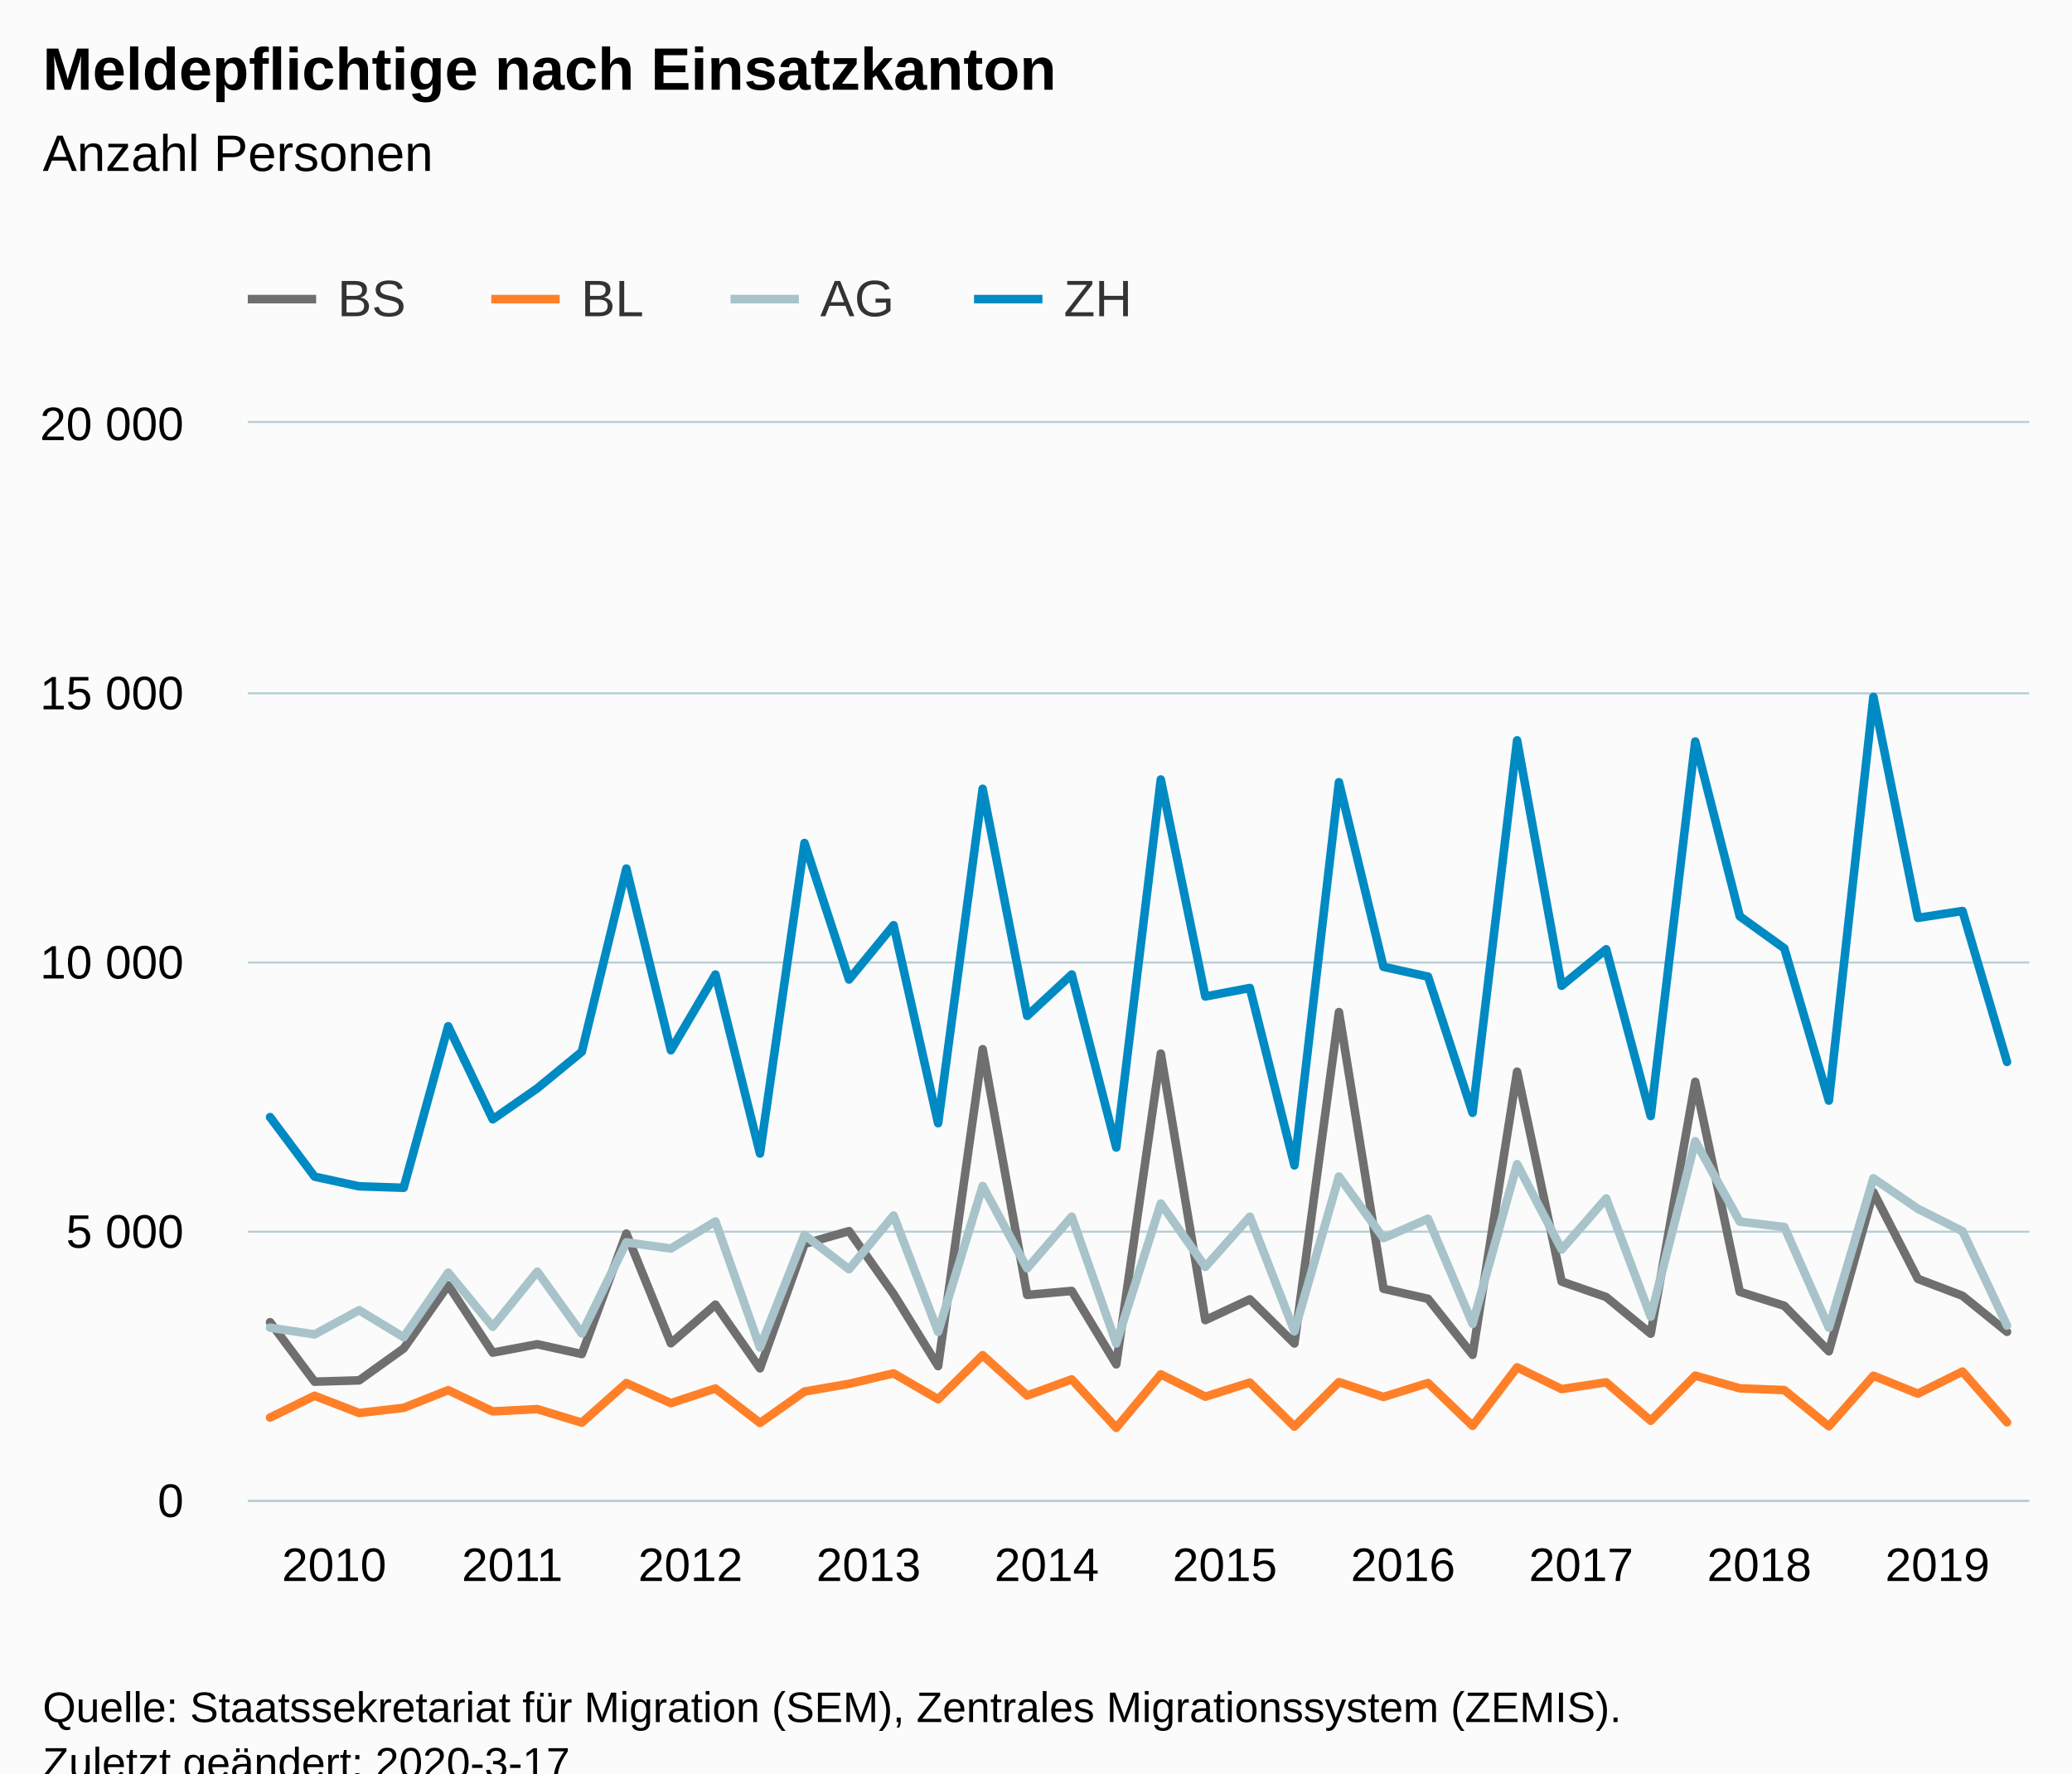
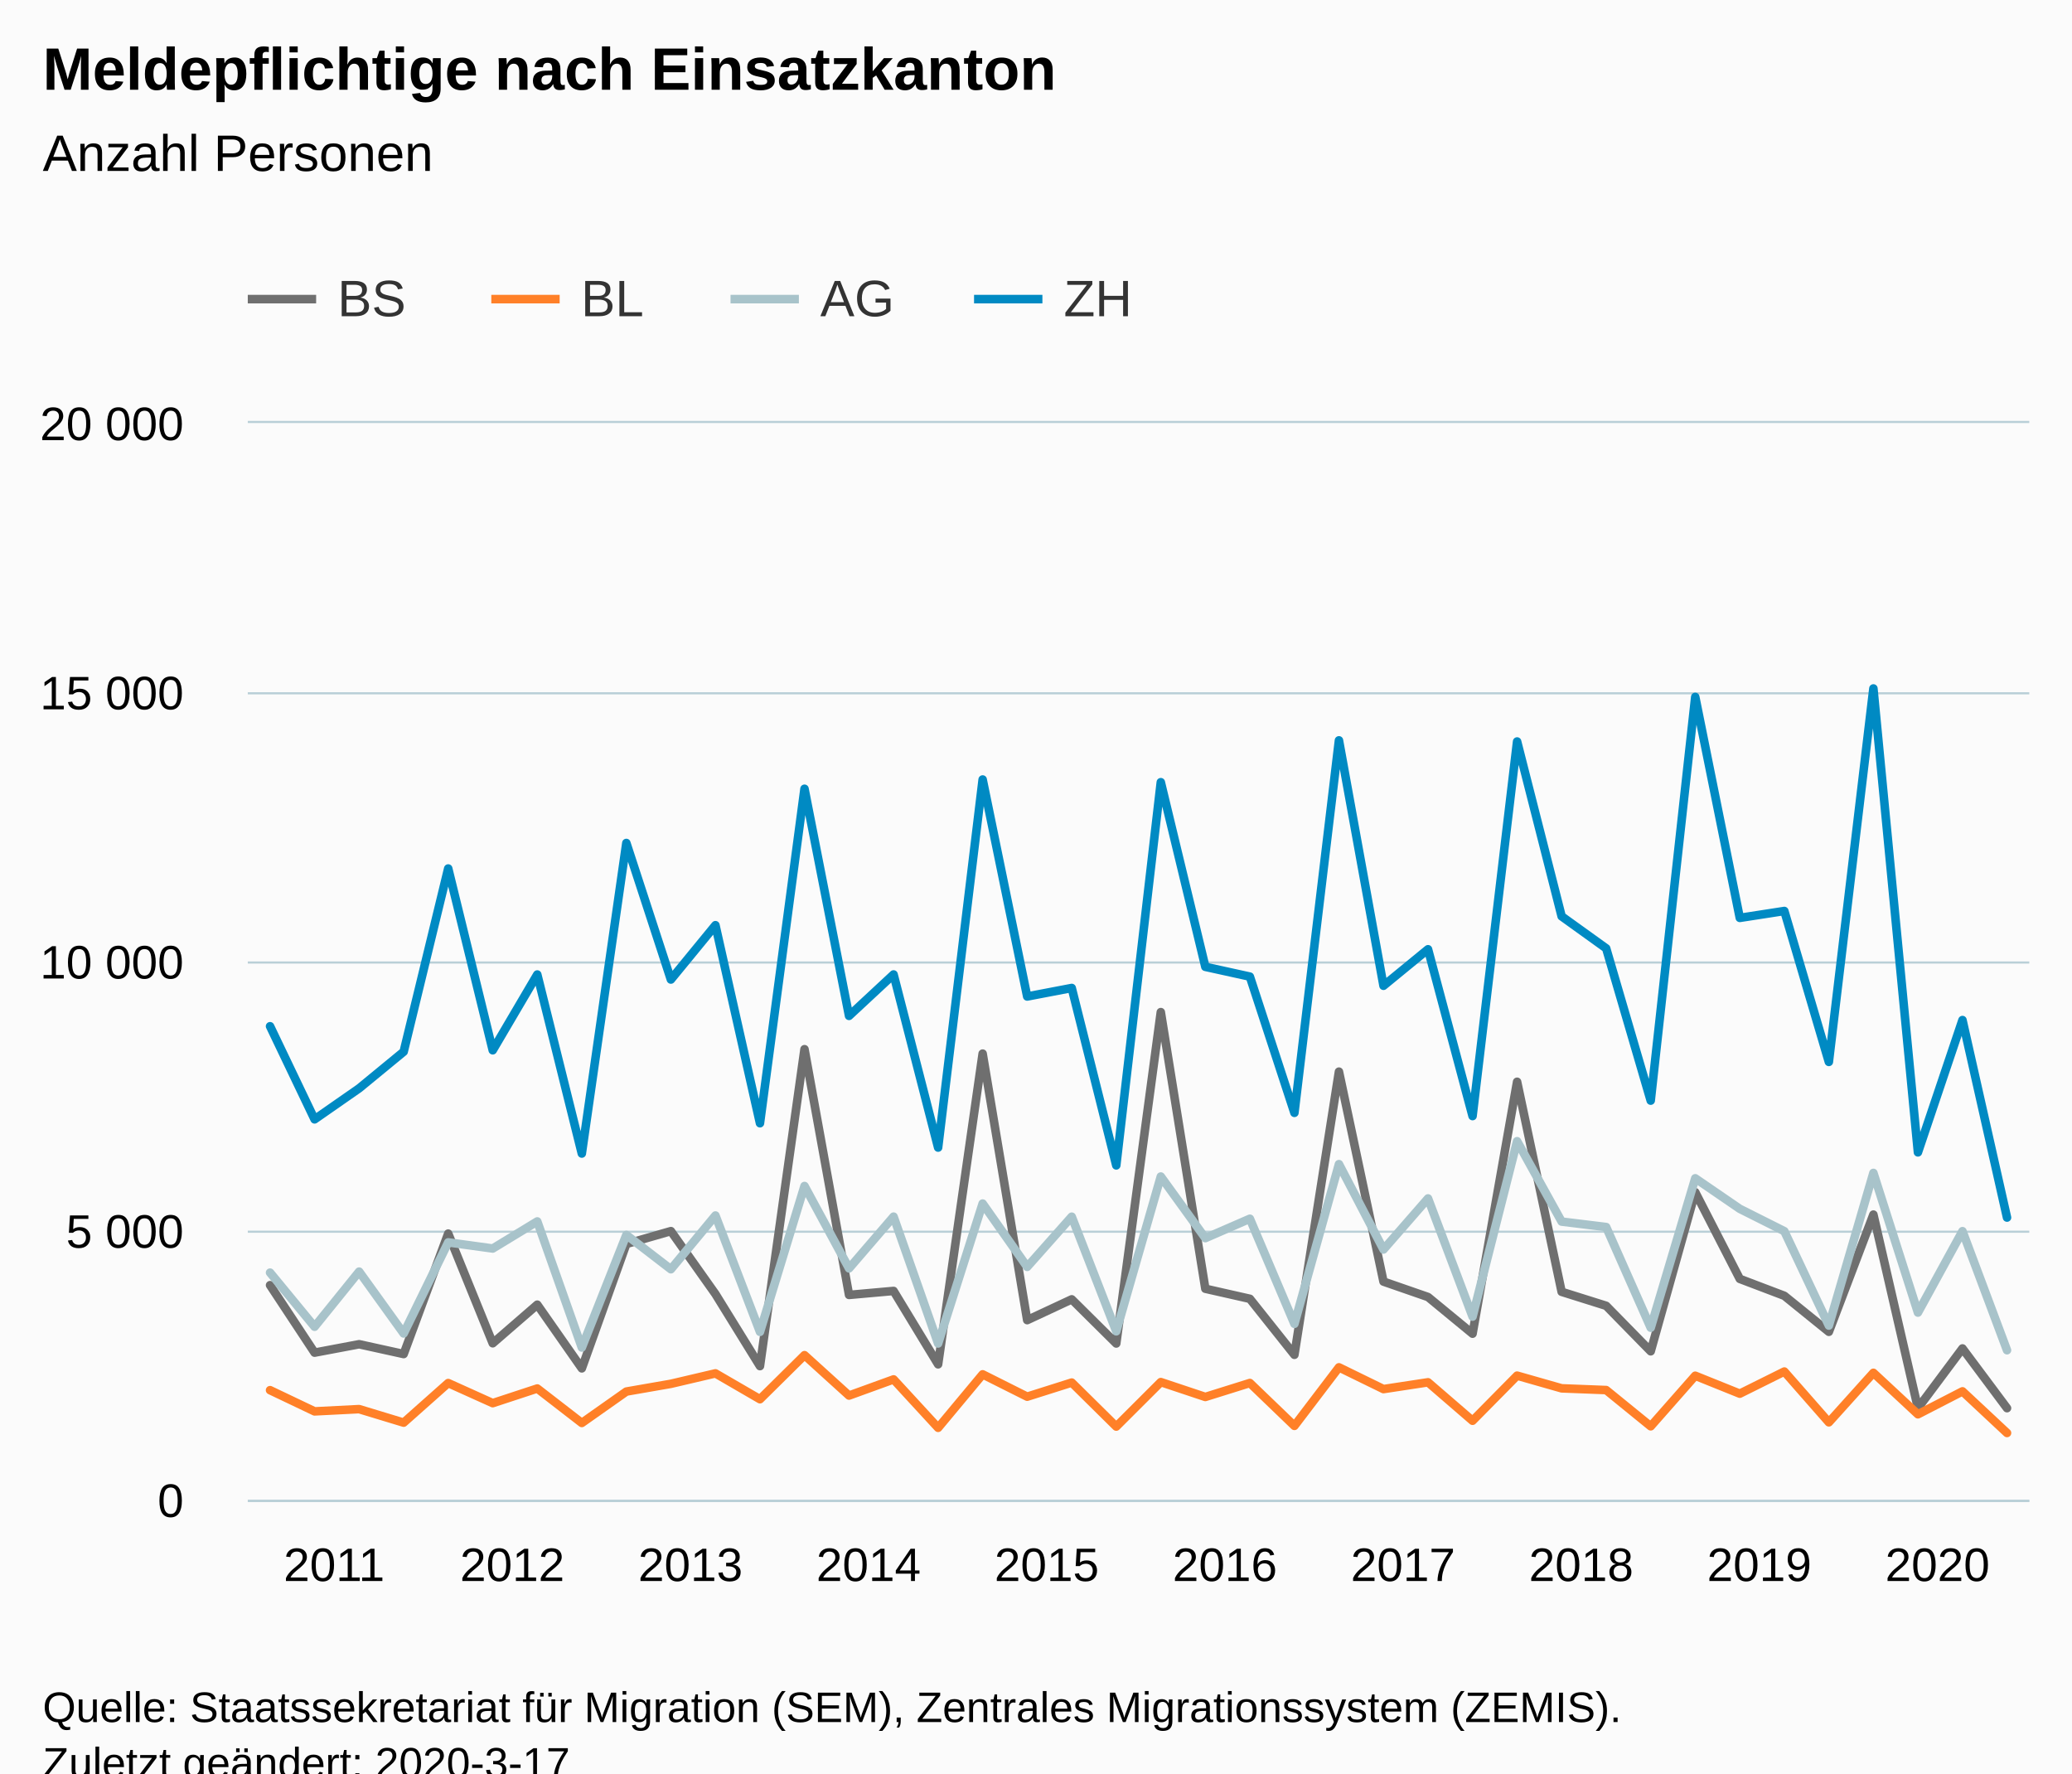
<svg xmlns="http://www.w3.org/2000/svg" version="1.1" class="highcharts-root" style="font-family:Arial;font-size:12px;" viewBox="0 0 485 415">
  <defs>
-     <clipPath id="highcharts-sj02lfg-6">
+     <clipPath id="highcharts-htgtlvf-166-">
      <rect x="0" y="0" width="417" height="252" fill="none" />
    </clipPath>
-     <clipPath id="highcharts-sj02lfg-7">
+     <clipPath id="highcharts-htgtlvf-207-">
      <rect x="0" y="0" width="417" height="252" fill="none" />
    </clipPath>
  </defs>
  <rect fill="#fbfbfb" class="highcharts-background" x="0" y="0" width="485" height="428" rx="0" ry="0" />
  <rect fill="none" class="highcharts-plot-background" x="58" y="99" width="417" height="252" />
  <g class="highcharts-pane-group" data-z-index="0" />
-   <g class="highcharts-grid highcharts-xaxis-grid " data-z-index="1">
+   <g class="highcharts-grid highcharts-xaxis-grid" data-z-index="1">
    <path fill="none" data-z-index="1" class="highcharts-grid-line" d="M 62.5 99 L 62.5 351" opacity="1" />
    <path fill="none" data-z-index="1" class="highcharts-grid-line" d="M 104.5 99 L 104.5 351" opacity="1" />
    <path fill="none" data-z-index="1" class="highcharts-grid-line" d="M 146.5 99 L 146.5 351" opacity="1" />
    <path fill="none" data-z-index="1" class="highcharts-grid-line" d="M 187.5 99 L 187.5 351" opacity="1" />
    <path fill="none" data-z-index="1" class="highcharts-grid-line" d="M 229.5 99 L 229.5 351" opacity="1" />
    <path fill="none" data-z-index="1" class="highcharts-grid-line" d="M 271.5 99 L 271.5 351" opacity="1" />
    <path fill="none" data-z-index="1" class="highcharts-grid-line" d="M 312.5 99 L 312.5 351" opacity="1" />
    <path fill="none" data-z-index="1" class="highcharts-grid-line" d="M 354.5 99 L 354.5 351" opacity="1" />
    <path fill="none" data-z-index="1" class="highcharts-grid-line" d="M 396.5 99 L 396.5 351" opacity="1" />
    <path fill="none" data-z-index="1" class="highcharts-grid-line" d="M 438.5 99 L 438.5 351" opacity="1" />
  </g>
-   <g class="highcharts-grid highcharts-yaxis-grid " data-z-index="1">
+   <g class="highcharts-grid highcharts-yaxis-grid" data-z-index="1">
    <path fill="none" stroke="#B9CFD7" stroke-width="0.5" data-z-index="1" class="highcharts-grid-line" d="M 58 351.25 L 475 351.25" opacity="1" />
    <path fill="none" stroke="#B9CFD7" stroke-width="0.5" data-z-index="1" class="highcharts-grid-line" d="M 58 288.25 L 475 288.25" opacity="1" />
    <path fill="none" stroke="#B9CFD7" stroke-width="0.5" data-z-index="1" class="highcharts-grid-line" d="M 58 225.25 L 475 225.25" opacity="1" />
    <path fill="none" stroke="#B9CFD7" stroke-width="0.5" data-z-index="1" class="highcharts-grid-line" d="M 58 162.25 L 475 162.25" opacity="1" />
    <path fill="none" stroke="#B9CFD7" stroke-width="0.5" data-z-index="1" class="highcharts-grid-line" d="M 58 98.75 L 475 98.75" opacity="1" />
  </g>
  <rect fill="none" class="highcharts-plot-border" data-z-index="1" x="58" y="99" width="417" height="252" />
-   <g class="highcharts-axis highcharts-xaxis " data-z-index="2">
+   <g class="highcharts-axis highcharts-xaxis" data-z-index="2">
    <path fill="none" class="highcharts-axis-line" stroke="#B9CFD7" stroke-width="0.5" data-z-index="7" d="M 58 351.25 L 475 351.25" />
  </g>
-   <g class="highcharts-axis highcharts-yaxis " data-z-index="2">
+   <g class="highcharts-axis highcharts-yaxis" data-z-index="2">
    <path fill="none" class="highcharts-axis-line" data-z-index="7" d="M 58 99 L 58 351" />
  </g>
  <g class="highcharts-series-group" data-z-index="3">
-     <g data-z-index="0.1" class="highcharts-series highcharts-series-0 highcharts-line-series " transform="translate(58,99) scale(1 1)" clip-path="url(#highcharts-sj02lfg-7)">
-       <path fill="none" d="M 5.213 210.42 L 15.637 224.343 L 26.062 224.041 L 36.487 216.581 L 46.913 201.764 L 57.337 217.552 L 67.763 215.586 L 78.188 217.879 L 88.612 189.693 L 99.037 215.359 L 109.463 206.325 L 119.888 221.231 L 130.312 192.112 L 140.738 189.113 L 151.162 203.83 L 161.588 220.702 L 172.012 146.538 L 182.438 204.044 L 192.863 203.112 L 203.287 220.286 L 213.713 147.571 L 224.137 209.941 L 234.562 205.078 L 244.988 215.41 L 255.412 137.857 L 265.837 202.595 L 276.262 204.952 L 286.688 218.056 L 297.113 151.792 L 307.538 200.92 L 317.962 204.536 L 328.387 213.116 L 338.812 154.161 L 349.238 203.314 L 359.663 206.59 L 370.087 217.237 L 380.512 180.004 L 390.938 200.29 L 401.363 204.246 L 411.788 212.675" class="highcharts-graph" data-z-index="1" stroke="#6F6F6F" stroke-width="2" stroke-linejoin="round" stroke-linecap="round" />
+     <g class="highcharts-series highcharts-series-0 highcharts-line-series" data-z-index="0.1" opacity="1" transform="translate(58,99) scale(1 1)" clip-path="url(#highcharts-htgtlvf-207-)">
+       <path fill="none" d="M 5.213 201.764 L 15.637 217.552 L 26.062 215.586 L 36.487 217.879 L 46.913 189.693 L 57.337 215.359 L 67.763 206.325 L 78.188 221.231 L 88.612 192.112 L 99.037 189.113 L 109.463 203.83 L 119.888 220.702 L 130.312 146.538 L 140.738 204.044 L 151.162 203.112 L 161.588 220.286 L 172.012 147.571 L 182.438 209.941 L 192.863 205.078 L 203.287 215.41 L 213.713 137.857 L 224.137 202.595 L 234.562 204.952 L 244.988 218.056 L 255.412 151.792 L 265.837 200.92 L 276.262 204.536 L 286.688 213.116 L 297.113 154.161 L 307.538 203.314 L 317.962 206.59 L 328.387 217.237 L 338.812 180.004 L 349.238 200.29 L 359.663 204.246 L 370.087 212.675 L 380.512 185.245 L 390.938 230.53 L 401.363 216.569 L 411.788 230.542" class="highcharts-graph" data-z-index="1" stroke="#6F6F6F" stroke-width="2" stroke-linejoin="round" stroke-linecap="round" />
    </g>
-     <g data-z-index="0.1" class="highcharts-markers highcharts-series-0 highcharts-line-series " transform="translate(58,99) scale(1 1)" clip-path="none" />
-     <g data-z-index="0.1" class="highcharts-series highcharts-series-1 highcharts-line-series " transform="translate(58,99) scale(1 1)" clip-path="url(#highcharts-sj02lfg-7)">
-       <path fill="none" d="M 5.213 232.747 L 15.637 227.644 L 26.062 231.676 L 36.487 230.467 L 46.913 226.334 L 57.337 231.298 L 67.763 230.769 L 78.188 233.932 L 88.612 224.671 L 99.037 229.37 L 109.463 225.943 L 119.888 234.007 L 130.312 226.661 L 140.738 224.847 L 151.162 222.403 L 161.588 228.451 L 172.012 218.144 L 182.438 227.594 L 192.863 223.814 L 203.287 235.141 L 213.713 222.629 L 224.137 227.858 L 234.562 224.557 L 244.988 234.851 L 255.412 224.444 L 265.837 227.921 L 276.262 224.658 L 286.688 234.688 L 297.113 220.991 L 307.538 226.082 L 317.962 224.494 L 328.387 233.491 L 338.812 222.932 L 349.238 225.905 L 359.663 226.309 L 370.087 234.788 L 380.512 222.957 L 390.938 227.153 L 401.363 221.974 L 411.788 233.856" class="highcharts-graph" data-z-index="1" stroke="#FF8028" stroke-width="2" stroke-linejoin="round" stroke-linecap="round" />
+     <g class="highcharts-markers highcharts-series-0 highcharts-line-series" data-z-index="0.1" opacity="1" transform="translate(58,99) scale(1 1)" clip-path="none" />
+     <g class="highcharts-series highcharts-series-1 highcharts-line-series" data-z-index="0.1" opacity="1" transform="translate(58,99) scale(1 1)" clip-path="url(#highcharts-htgtlvf-207-)">
+       <path fill="none" d="M 5.213 226.334 L 15.637 231.298 L 26.062 230.769 L 36.487 233.932 L 46.913 224.671 L 57.337 229.37 L 67.763 225.943 L 78.188 234.007 L 88.612 226.661 L 99.037 224.847 L 109.463 222.403 L 119.888 228.451 L 130.312 218.144 L 140.738 227.594 L 151.162 223.814 L 161.588 235.141 L 172.012 222.629 L 182.438 227.858 L 192.863 224.557 L 203.287 234.851 L 213.713 224.444 L 224.137 227.921 L 234.562 224.658 L 244.988 234.688 L 255.412 220.991 L 265.837 226.082 L 276.262 224.494 L 286.688 233.491 L 297.113 222.932 L 307.538 225.905 L 317.962 226.309 L 328.387 234.788 L 338.812 222.957 L 349.238 227.153 L 359.663 221.974 L 370.087 233.856 L 380.512 222.277 L 390.938 231.979 L 401.363 226.611 L 411.788 236.351" class="highcharts-graph" data-z-index="1" stroke="#FF8028" stroke-width="2" stroke-linejoin="round" stroke-linecap="round" />
    </g>
-     <g data-z-index="0.1" class="highcharts-markers highcharts-series-1 highcharts-line-series " transform="translate(58,99) scale(1 1)" clip-path="none" />
-     <g data-z-index="0.1" class="highcharts-series highcharts-series-2 highcharts-line-series " transform="translate(58,99) scale(1 1)" clip-path="url(#highcharts-sj02lfg-7)">
-       <path fill="none" d="M 5.213 211.705 L 15.637 213.28 L 26.062 207.623 L 36.487 213.948 L 46.913 198.828 L 57.337 211.491 L 67.763 198.589 L 78.188 213.066 L 88.612 191.747 L 99.037 193.183 L 109.463 186.845 L 119.888 216.355 L 130.312 190.008 L 140.738 198.034 L 151.162 185.459 L 161.588 212.688 L 172.012 178.555 L 182.438 197.833 L 192.863 185.724 L 203.287 215.41 L 213.713 182.662 L 224.137 197.48 L 234.562 185.737 L 244.988 212.562 L 255.412 176.337 L 265.837 190.751 L 276.262 186.215 L 286.688 210.811 L 297.113 173.439 L 307.538 193.41 L 317.962 181.465 L 328.387 209.122 L 338.812 168.071 L 349.238 186.883 L 359.663 188.156 L 370.087 211.718 L 380.512 176.753 L 390.938 183.897 L 401.363 189.126 L 411.788 211.214" class="highcharts-graph" data-z-index="1" stroke="#A8C3CA" stroke-width="2" stroke-linejoin="round" stroke-linecap="round" />
+     <g class="highcharts-markers highcharts-series-1 highcharts-line-series" data-z-index="0.1" opacity="1" transform="translate(58,99) scale(1 1)" clip-path="none" />
+     <g class="highcharts-series highcharts-series-2 highcharts-line-series" data-z-index="0.1" opacity="1" transform="translate(58,99) scale(1 1)" clip-path="url(#highcharts-htgtlvf-207-)">
+       <path fill="none" d="M 5.213 198.828 L 15.637 211.491 L 26.062 198.589 L 36.487 213.066 L 46.913 191.747 L 57.337 193.183 L 67.763 186.845 L 78.188 216.355 L 88.612 190.008 L 99.037 198.034 L 109.463 185.459 L 119.888 212.688 L 130.312 178.555 L 140.738 197.833 L 151.162 185.724 L 161.588 215.41 L 172.012 182.662 L 182.438 197.48 L 192.863 185.737 L 203.287 212.562 L 213.713 176.337 L 224.137 190.751 L 234.562 186.215 L 244.988 210.811 L 255.412 173.439 L 265.837 193.41 L 276.262 181.465 L 286.688 209.122 L 297.113 168.071 L 307.538 186.883 L 317.962 188.156 L 328.387 211.718 L 338.812 176.753 L 349.238 183.897 L 359.663 189.126 L 370.087 211.214 L 380.512 175.493 L 390.938 208.177 L 401.363 189.126 L 411.788 216.985" class="highcharts-graph" data-z-index="1" stroke="#A8C3CA" stroke-width="2" stroke-linejoin="round" stroke-linecap="round" />
    </g>
-     <g data-z-index="0.1" class="highcharts-markers highcharts-series-2 highcharts-line-series " transform="translate(58,99) scale(1 1)" clip-path="none" />
-     <g data-z-index="0.1" class="highcharts-series highcharts-series-3 highcharts-line-series " transform="translate(58,99) scale(1 1)" clip-path="url(#highcharts-sj02lfg-7)">
-       <path fill="none" d="M 5.213 162.427 L 15.637 176.362 L 26.062 178.63 L 36.487 178.97 L 46.913 141.17 L 57.337 162.956 L 67.763 155.698 L 78.188 147.13 L 88.612 104.252 L 99.037 146.79 L 109.463 129.062 L 119.888 170.957 L 130.312 98.28 L 140.738 130.234 L 151.162 117.52 L 161.588 163.863 L 172.012 85.592 L 182.438 138.739 L 192.863 129.049 L 203.287 169.558 L 213.713 83.425 L 224.137 134.203 L 234.562 132.212 L 244.988 173.729 L 255.412 84.055 L 265.837 127.26 L 276.262 129.553 L 286.688 161.431 L 297.113 74.264 L 307.538 131.695 L 317.962 123.152 L 328.387 162.187 L 338.812 74.529 L 349.238 115.441 L 359.663 122.938 L 370.087 158.571 L 380.512 64.096 L 390.938 115.807 L 401.363 114.194 L 411.788 149.512" class="highcharts-graph" data-z-index="1" stroke="#008AC3" stroke-width="2" stroke-linejoin="round" stroke-linecap="round" />
+     <g class="highcharts-markers highcharts-series-2 highcharts-line-series" data-z-index="0.1" opacity="1" transform="translate(58,99) scale(1 1)" clip-path="none" />
+     <g class="highcharts-series highcharts-series-3 highcharts-line-series" data-z-index="0.1" opacity="1" transform="translate(58,99) scale(1 1)" clip-path="url(#highcharts-htgtlvf-207-)">
+       <path fill="none" d="M 5.213 141.17 L 15.637 162.956 L 26.062 155.698 L 36.487 147.13 L 46.913 104.252 L 57.337 146.79 L 67.763 129.062 L 78.188 170.957 L 88.612 98.28 L 99.037 130.234 L 109.463 117.52 L 119.888 163.863 L 130.312 85.592 L 140.738 138.739 L 151.162 129.049 L 161.588 169.558 L 172.012 83.425 L 182.438 134.203 L 192.863 132.212 L 203.287 173.729 L 213.713 84.055 L 224.137 127.26 L 234.562 129.553 L 244.988 161.431 L 255.412 74.264 L 265.837 131.695 L 276.262 123.152 L 286.688 162.187 L 297.113 74.529 L 307.538 115.441 L 317.962 122.938 L 328.387 158.571 L 338.812 64.096 L 349.238 115.807 L 359.663 114.194 L 370.087 149.512 L 380.512 62.118 L 390.938 170.68 L 401.363 139.721 L 411.788 185.938" class="highcharts-graph" data-z-index="1" stroke="#008AC3" stroke-width="2" stroke-linejoin="round" stroke-linecap="round" />
    </g>
-     <g data-z-index="0.1" class="highcharts-markers highcharts-series-3 highcharts-line-series " transform="translate(58,99) scale(1 1)" clip-path="none" />
+     <g class="highcharts-markers highcharts-series-3 highcharts-line-series" data-z-index="0.1" opacity="1" transform="translate(58,99) scale(1 1)" clip-path="none" />
  </g>
  <text x="10" text-anchor="start" class="highcharts-title" data-z-index="4" style="color:#000000;font-size:14px;font-weight:bold;fill:#000000;" y="21">
    <tspan>Meldepflichtige nach Einsatzkanton</tspan>
  </text>
  <text x="10" text-anchor="start" class="highcharts-subtitle" data-z-index="4" style="color:#000000;font-size:12px;font-weight:normal;fill:#000000;" y="40">
    <tspan>Anzahl Personen</tspan>
  </text>
+   <text x="10" text-anchor="start" class="highcharts-caption" data-z-index="4" style="color:#666666;fill:#666666;" y="385" />
  <g class="highcharts-legend" data-z-index="7" transform="translate(50,56)">
    <rect fill="none" class="highcharts-legend-box" rx="0" ry="0" x="0" y="0" width="223" height="31" visibility="visible" />
    <g data-z-index="1">
      <g>
        <g class="highcharts-legend-item highcharts-line-series highcharts-color-undefined highcharts-series-0" data-z-index="1" transform="translate(8,3)">
          <path fill="none" d="M 0 11 L 16 11" class="highcharts-graph" stroke="#6F6F6F" stroke-width="2" />
-           <text x="21" style="color:#333333;font-size:12px;font-weight:normal;cursor:pointer;fill:#333333;" text-anchor="start" data-z-index="2" y="15">
+           <text x="21" style="color:#333333;cursor:pointer;font-size:12px;font-weight:normal;fill:#333333;" text-anchor="start" data-z-index="2" y="15">
            <tspan>BS</tspan>
          </text>
        </g>
        <g class="highcharts-legend-item highcharts-line-series highcharts-color-undefined highcharts-series-1" data-z-index="1" transform="translate(65,3)">
          <path fill="none" d="M 0 11 L 16 11" class="highcharts-graph" stroke="#FF8028" stroke-width="2" />
-           <text x="21" y="15" style="color:#333333;font-size:12px;font-weight:normal;cursor:pointer;fill:#333333;" text-anchor="start" data-z-index="2">
+           <text x="21" y="15" style="color:#333333;cursor:pointer;font-size:12px;font-weight:normal;fill:#333333;" text-anchor="start" data-z-index="2">
            <tspan>BL</tspan>
          </text>
        </g>
        <g class="highcharts-legend-item highcharts-line-series highcharts-color-undefined highcharts-series-2" data-z-index="1" transform="translate(121,3)">
          <path fill="none" d="M 0 11 L 16 11" class="highcharts-graph" stroke="#A8C3CA" stroke-width="2" />
-           <text x="21" y="15" style="color:#333333;font-size:12px;font-weight:normal;cursor:pointer;fill:#333333;" text-anchor="start" data-z-index="2">
+           <text x="21" y="15" style="color:#333333;cursor:pointer;font-size:12px;font-weight:normal;fill:#333333;" text-anchor="start" data-z-index="2">
            <tspan>AG</tspan>
          </text>
        </g>
        <g class="highcharts-legend-item highcharts-line-series highcharts-color-undefined highcharts-series-3" data-z-index="1" transform="translate(178,3)">
          <path fill="none" d="M 0 11 L 16 11" class="highcharts-graph" stroke="#008AC3" stroke-width="2" />
-           <text x="21" y="15" style="color:#333333;font-size:12px;font-weight:normal;cursor:pointer;fill:#333333;" text-anchor="start" data-z-index="2">
+           <text x="21" y="15" style="color:#333333;cursor:pointer;font-size:12px;font-weight:normal;fill:#333333;" text-anchor="start" data-z-index="2">
            <tspan>ZH</tspan>
          </text>
        </g>
      </g>
    </g>
  </g>
-   <g class="highcharts-axis-labels highcharts-xaxis-labels " data-z-index="7">
-     <text x="78.213" style="color:#000000;cursor:default;font-size:11px;fill:#000000;" text-anchor="middle" transform="translate(0,0)" y="370" opacity="1">2010</text>
-     <text x="119.912" style="color:#000000;cursor:default;font-size:11px;fill:#000000;" text-anchor="middle" transform="translate(0,0)" y="370" opacity="1">2011</text>
-     <text x="161.613" style="color:#000000;cursor:default;font-size:11px;fill:#000000;" text-anchor="middle" transform="translate(0,0)" y="370" opacity="1">2012</text>
-     <text x="203.312" style="color:#000000;cursor:default;font-size:11px;fill:#000000;" text-anchor="middle" transform="translate(0,0)" y="370" opacity="1">2013</text>
-     <text x="245.012" style="color:#000000;cursor:default;font-size:11px;fill:#000000;" text-anchor="middle" transform="translate(0,0)" y="370" opacity="1">2014</text>
-     <text x="286.712" style="color:#000000;cursor:default;font-size:11px;fill:#000000;" text-anchor="middle" transform="translate(0,0)" y="370" opacity="1">2015</text>
-     <text x="328.413" style="color:#000000;cursor:default;font-size:11px;fill:#000000;" text-anchor="middle" transform="translate(0,0)" y="370" opacity="1">2016</text>
-     <text x="370.113" style="color:#000000;cursor:default;font-size:11px;fill:#000000;" text-anchor="middle" transform="translate(0,0)" y="370" opacity="1">2017</text>
-     <text x="411.812" style="color:#000000;cursor:default;font-size:11px;fill:#000000;" text-anchor="middle" transform="translate(0,0)" y="370" opacity="1">2018</text>
-     <text x="453.512" style="color:#000000;cursor:default;font-size:11px;fill:#000000;" text-anchor="middle" transform="translate(0,0)" y="370" opacity="1">2019</text>
+   <g class="highcharts-axis-labels highcharts-xaxis-labels" data-z-index="7">
+     <text x="78.213" style="color:#000000;cursor:default;font-size:11px;fill:#000000;" text-anchor="middle" transform="translate(0,0)" y="370" opacity="1">2011</text>
+     <text x="119.912" style="color:#000000;cursor:default;font-size:11px;fill:#000000;" text-anchor="middle" transform="translate(0,0)" y="370" opacity="1">2012</text>
+     <text x="161.613" style="color:#000000;cursor:default;font-size:11px;fill:#000000;" text-anchor="middle" transform="translate(0,0)" y="370" opacity="1">2013</text>
+     <text x="203.312" style="color:#000000;cursor:default;font-size:11px;fill:#000000;" text-anchor="middle" transform="translate(0,0)" y="370" opacity="1">2014</text>
+     <text x="245.012" style="color:#000000;cursor:default;font-size:11px;fill:#000000;" text-anchor="middle" transform="translate(0,0)" y="370" opacity="1">2015</text>
+     <text x="286.712" style="color:#000000;cursor:default;font-size:11px;fill:#000000;" text-anchor="middle" transform="translate(0,0)" y="370" opacity="1">2016</text>
+     <text x="328.413" style="color:#000000;cursor:default;font-size:11px;fill:#000000;" text-anchor="middle" transform="translate(0,0)" y="370" opacity="1">2017</text>
+     <text x="370.113" style="color:#000000;cursor:default;font-size:11px;fill:#000000;" text-anchor="middle" transform="translate(0,0)" y="370" opacity="1">2018</text>
+     <text x="411.812" style="color:#000000;cursor:default;font-size:11px;fill:#000000;" text-anchor="middle" transform="translate(0,0)" y="370" opacity="1">2019</text>
+     <text x="453.512" style="color:#000000;cursor:default;font-size:11px;fill:#000000;" text-anchor="middle" transform="translate(0,0)" y="370" opacity="1">2020</text>
  </g>
-   <g class="highcharts-axis-labels highcharts-yaxis-labels " data-z-index="7">
+   <g class="highcharts-axis-labels highcharts-yaxis-labels" data-z-index="7">
    <text x="43" style="color:#000000;cursor:default;font-size:11px;fill:#000000;" text-anchor="end" transform="translate(0,0)" y="355" opacity="1">0</text>
    <text x="43" style="color:#000000;cursor:default;font-size:11px;fill:#000000;" text-anchor="end" transform="translate(0,0)" y="292" opacity="1">
      <tspan>5 000</tspan>
    </text>
    <text x="43" style="color:#000000;cursor:default;font-size:11px;fill:#000000;" text-anchor="end" transform="translate(0,0)" y="229" opacity="1">
      <tspan>10 000</tspan>
    </text>
    <text x="43" style="color:#000000;cursor:default;font-size:11px;fill:#000000;" text-anchor="end" transform="translate(0,0)" y="166" opacity="1">
      <tspan>15 000</tspan>
    </text>
    <text x="43" style="color:#000000;cursor:default;font-size:11px;fill:#000000;" text-anchor="end" transform="translate(0,0)" y="103" opacity="1">
      <tspan>20 000</tspan>
    </text>
  </g>
  <text x="10" class="highcharts-credits" text-anchor="start" data-z-index="8" style="cursor:default;color:#000000;font-size:10px;fill:#000000;" y="403">
    <tspan>Quelle: Staatssekretariat für Migration (SEM), Zentrales Migrationssystem (ZEMIS).</tspan>
    <tspan x="10" dy="13">Zuletzt geändert: 2020-3-17</tspan>
  </text>
</svg>
